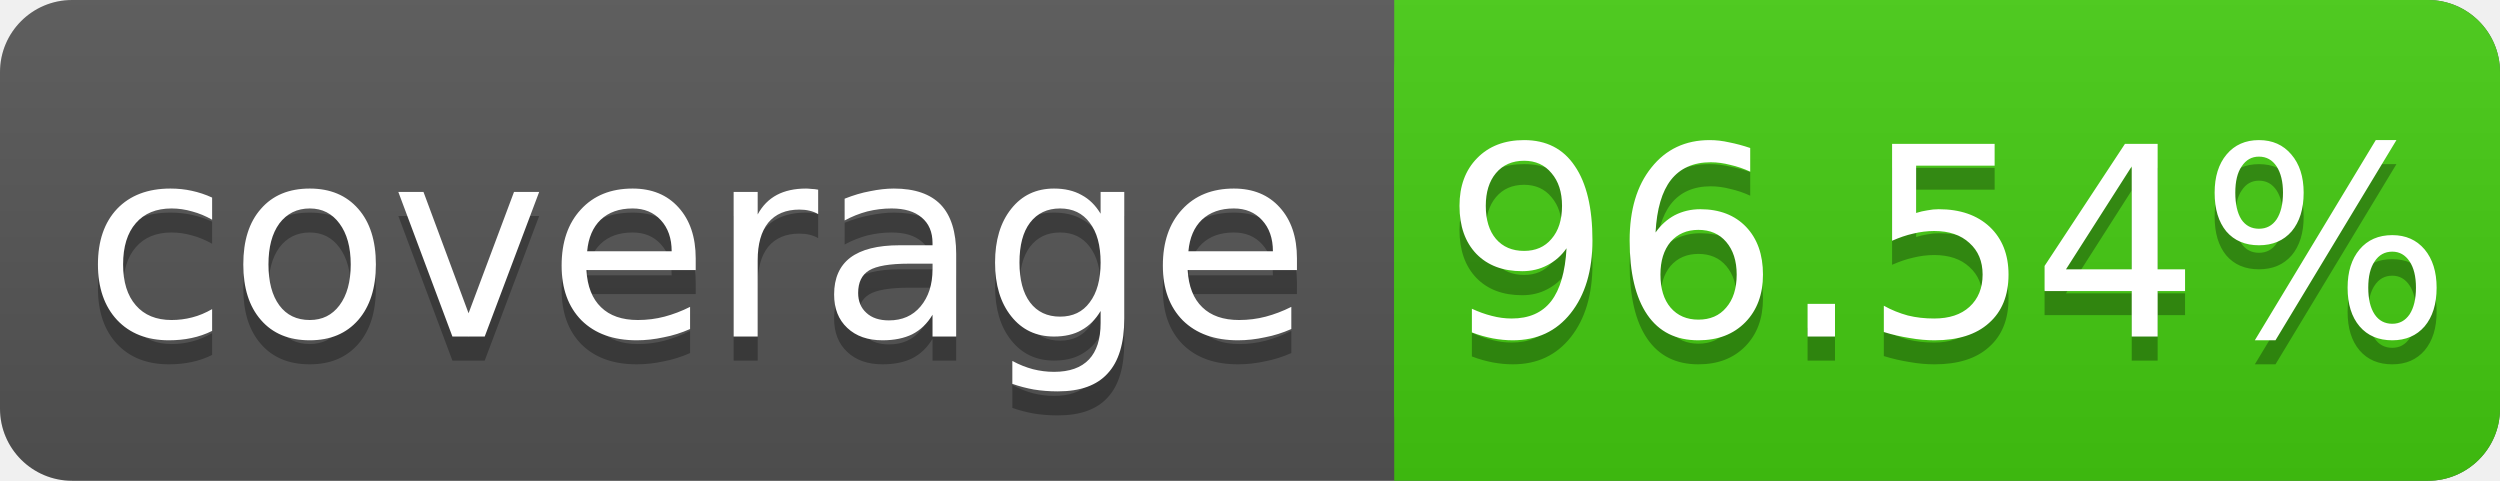
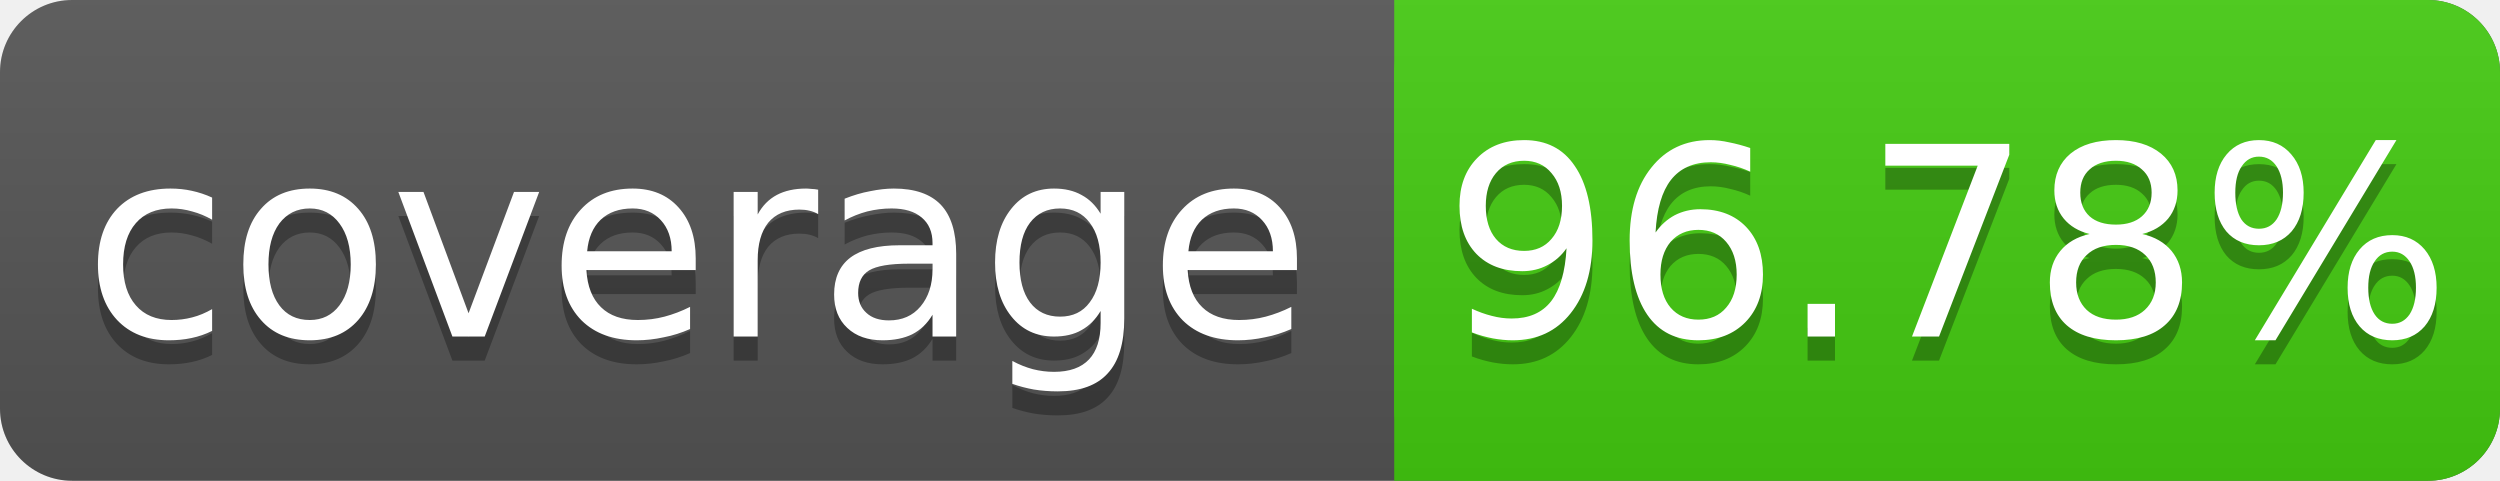
<svg xmlns="http://www.w3.org/2000/svg" width="104" height="20">
  <linearGradient id="s" x2="0" y2="100%">
    <stop offset="0" stop-color="#bbb" stop-opacity=".1" />
    <stop offset="1" stop-opacity=".1" />
  </linearGradient>
  <rect rx="3" width="104" height="20" fill="#555" />
  <rect rx="3" x="58" width="46" height="20" fill="#4c1" />
  <rect x="58" width="4" height="20" fill="#4c1" />
  <rect rx="3" width="104" height="20" fill="url(#s)" />
  <g fill="#fff" text-anchor="middle" font-family="DejaVu Sans,Verdana,Geneva,sans-serif" font-size="11">
    <text x="29" y="15" fill="#010101" fill-opacity=".3">coverage</text>
    <text x="29" y="14">coverage</text>
-     <text x="81" y="15" fill="#010101" fill-opacity=".3">96.54%</text>
-     <text x="81" y="14">96.54%</text>
+     <text x="81" y="15" fill="#010101" fill-opacity=".3">96.78%</text>
+     <text x="81" y="14">96.78%</text>
  </g>
</svg>
